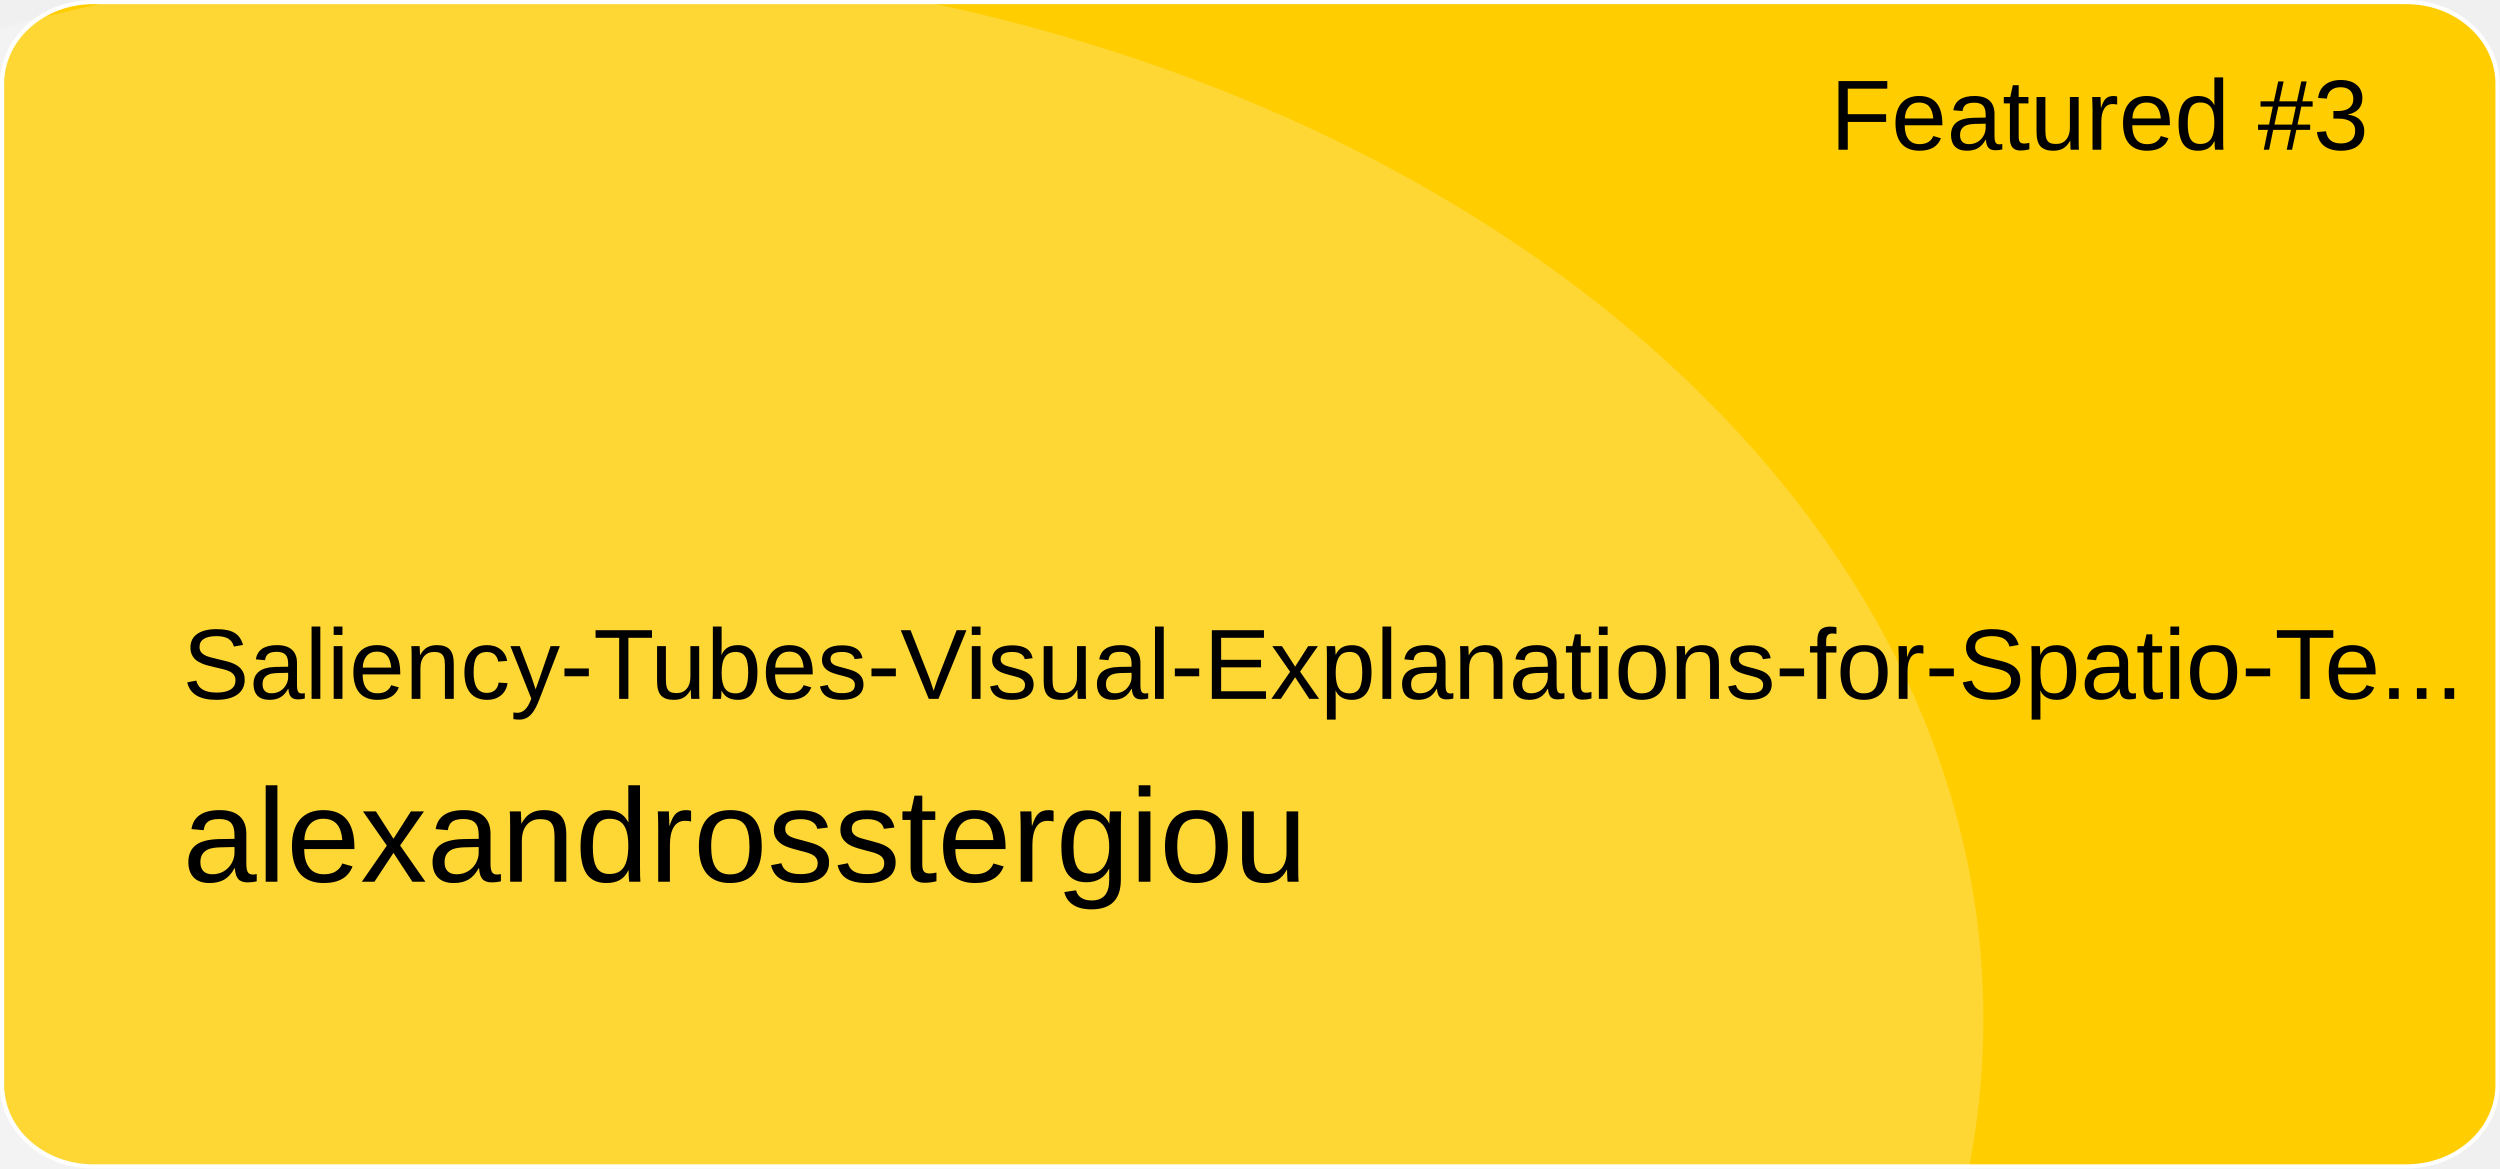
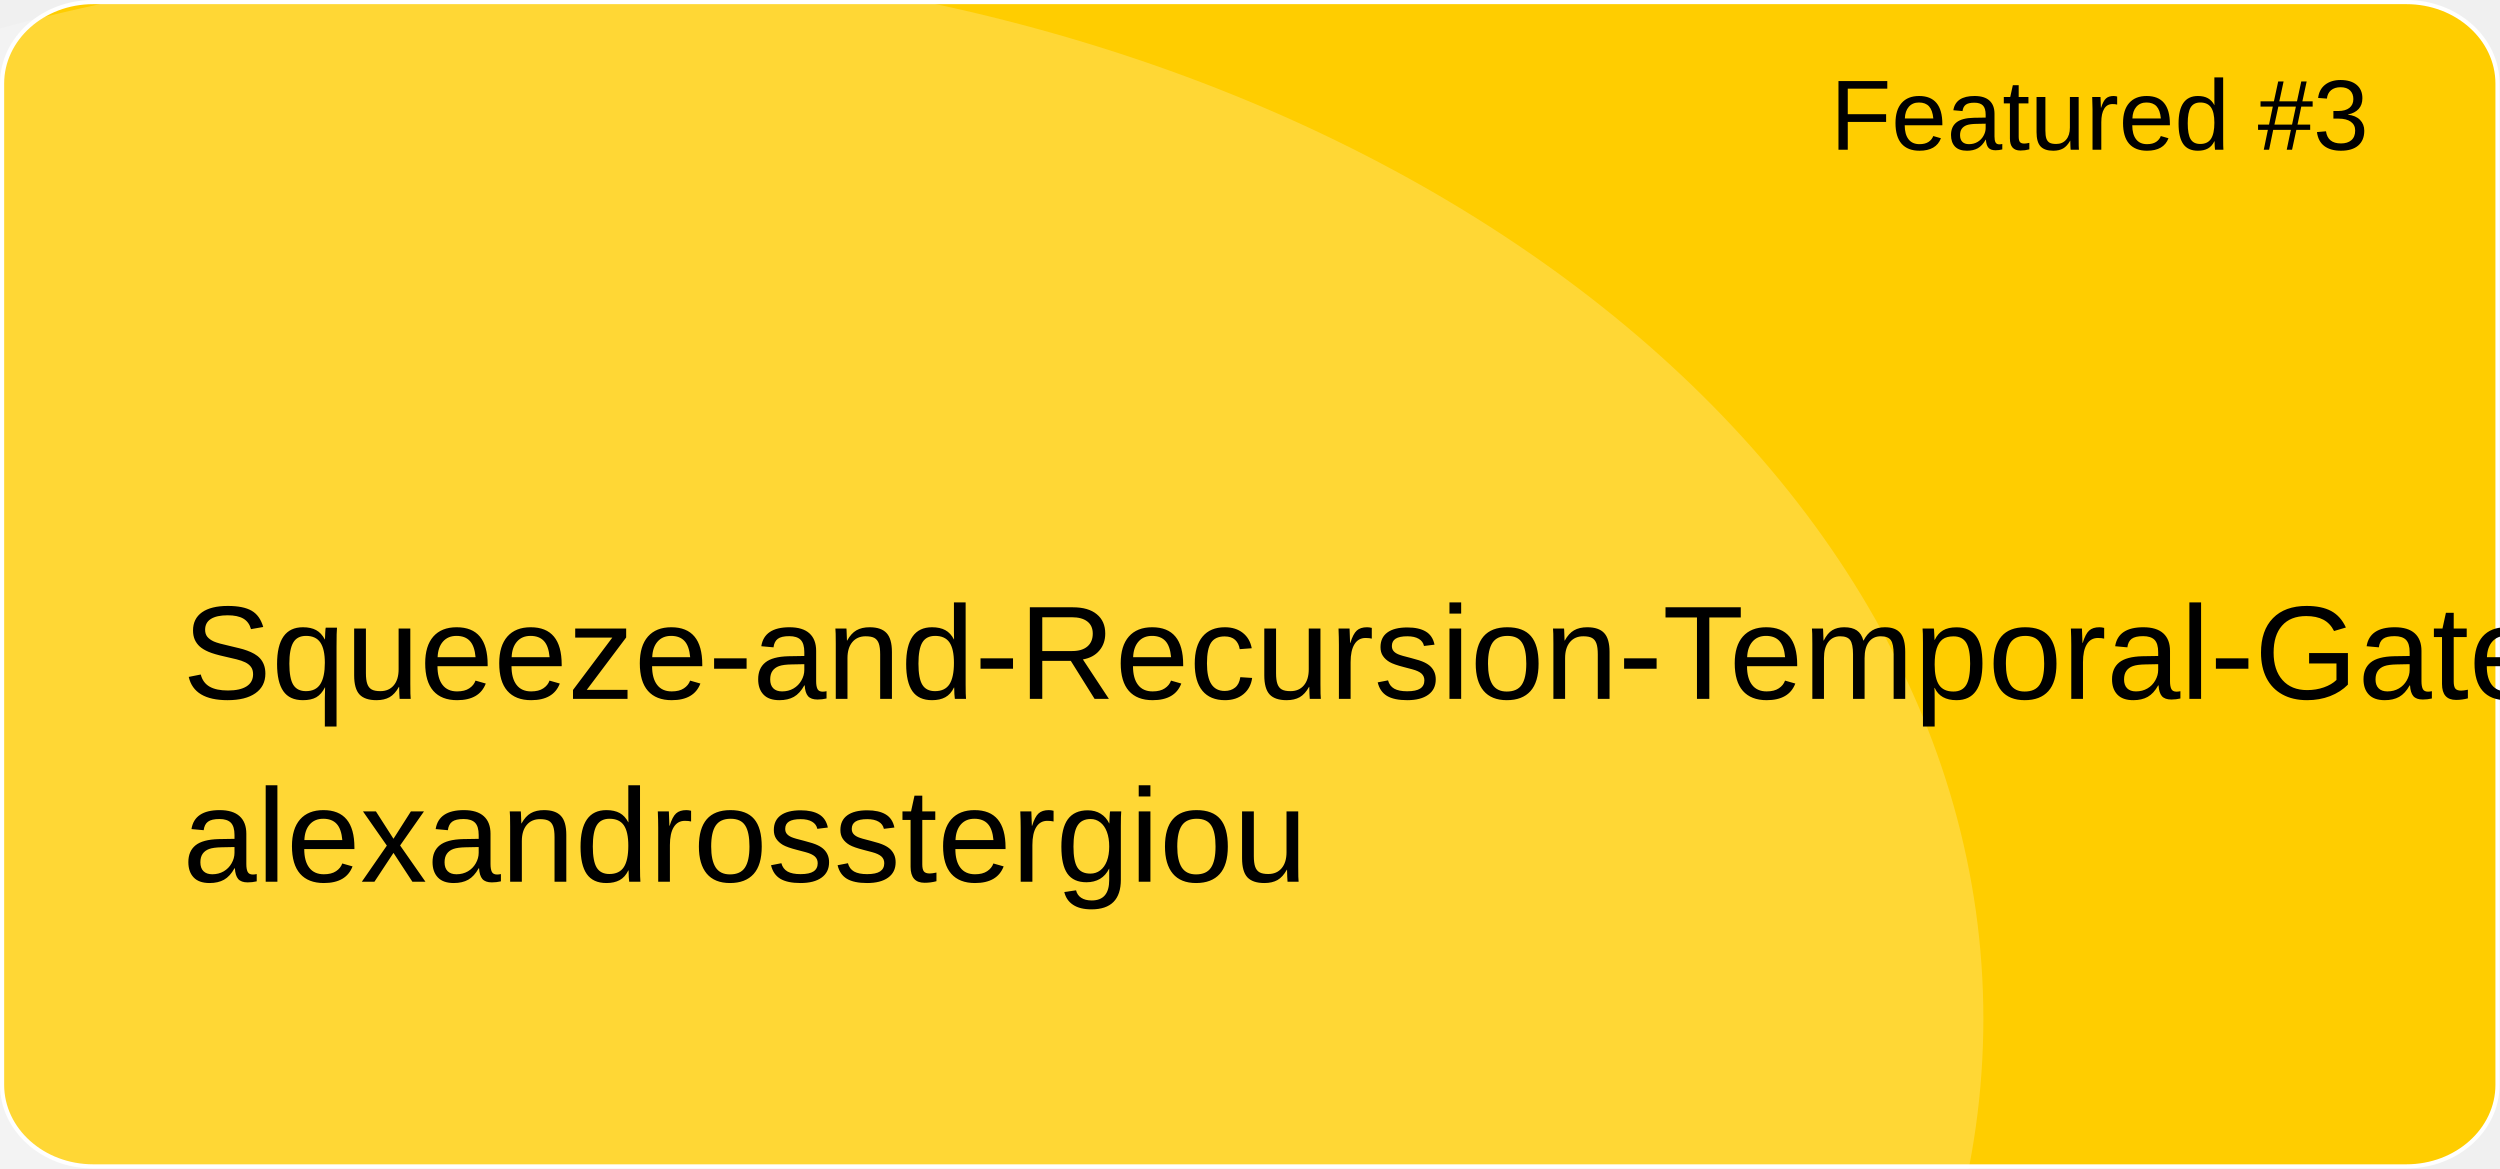
<svg xmlns="http://www.w3.org/2000/svg" version="1.1" id="a" x="0px" y="0px" viewBox="0 0 601 281" style="enable-background:new 0 0 601 281;" xml:space="preserve">
  <style type="text/css">
	.st0{fill:#FFCD00;stroke:#FFFFFF;stroke-miterlimit:10;}
	.st1{opacity:0.21;fill:#FFFFFF;enable-background:new    ;}
	.st2{font-family:'Arial';}
	.st3{font-size:24px;}
- 	.st4{font-size:24px;}
+ 	.st4{font-size:32px;}
	.st5{font-size:32px;}
</style>
  <path id="b" class="st0" d="M22.4,0.5h556.1c12.1,0,21.9,8.8,21.9,19.6v240.7c0,10.8-9.8,19.6-21.9,19.6H22.4  c-12.1,0-21.9-8.8-21.9-19.6V20.1C0.5,9.3,10.3,0.5,22.4,0.5z" />
  <ellipse class="st1" cx="124.5" cy="244.9" rx="352.3" ry="254.4" />
  <text transform="matrix(1 0 0 1 440 36)" class="st2 st3">Featured #3</text>
-   <text transform="matrix(1 0 0 1 43.92 168.01)" class="st2 st4">Saliency-Tubes-Visual-Explanations-for-Spatio-Te...</text>
+   <text transform="matrix(1 0 0 1 43.92 168.01)" class="st2 st4">Squeeze-and-Recursion-Temporal-Gates</text>
  <text transform="matrix(1 0 0 1 43.92 211.97)" class="st2 st5">alexandrosstergiou</text>
</svg>
